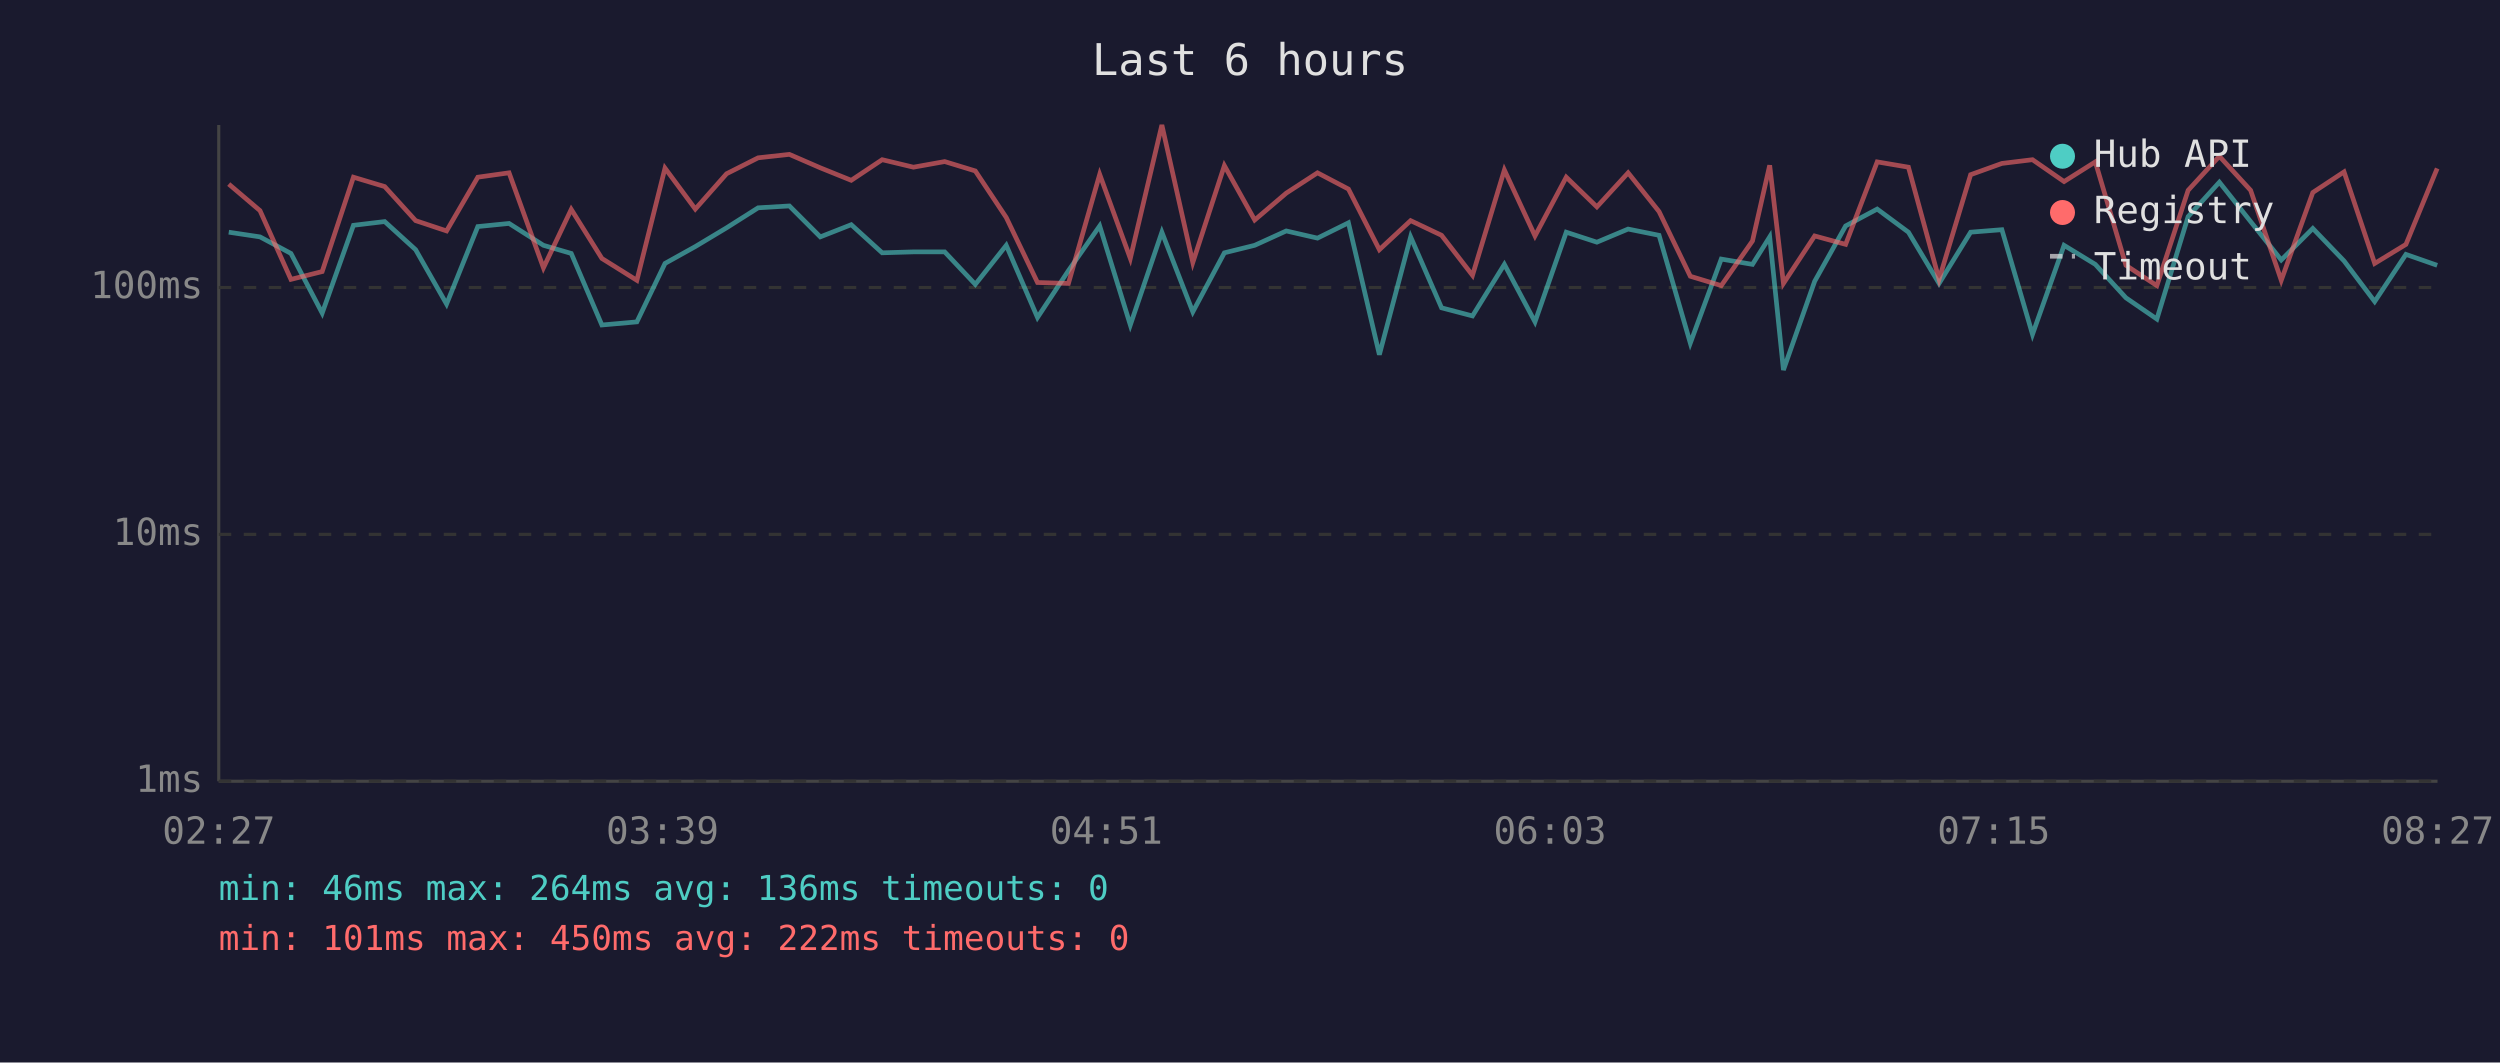
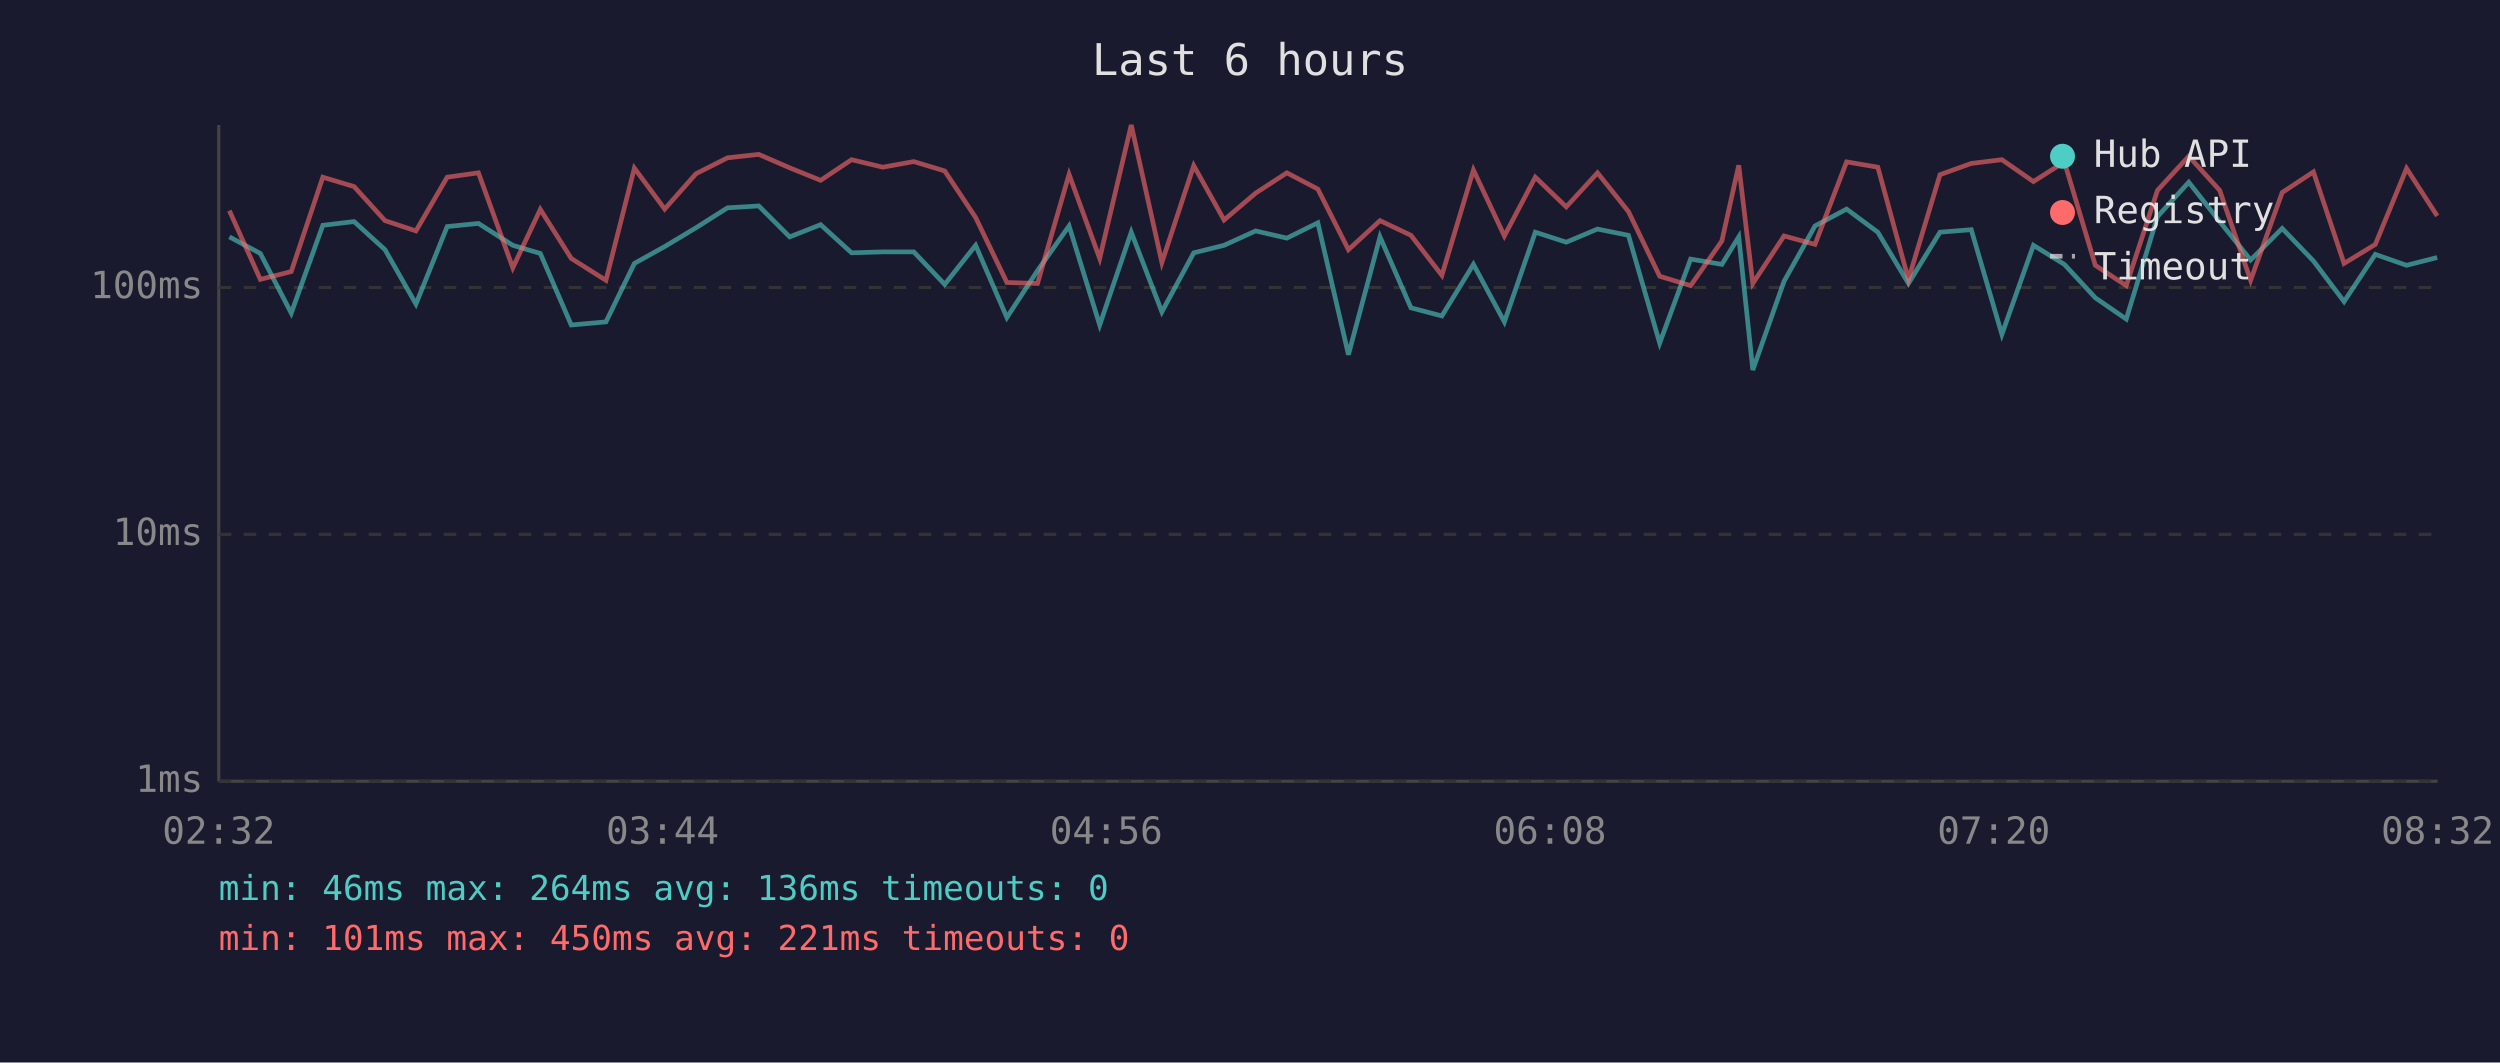
<svg xmlns="http://www.w3.org/2000/svg" viewBox="0 0 800 340" font-family="monospace" font-size="12">
  <rect width="800" height="340" fill="#1a1a2e" />
  <text x="400" y="24" fill="#e0e0e0" font-size="14" text-anchor="middle">Last 6 hours</text>
  <line x1="70" y1="40" x2="70" y2="250" stroke="#444" stroke-width="1" />
  <line x1="70" y1="250" x2="780" y2="250" stroke="#444" stroke-width="1" />
  <line x1="70" y1="250" x2="780" y2="250" stroke="#333" stroke-width="1" stroke-dasharray="4" />
  <text x="65" y="250" fill="#888" text-anchor="end" dominant-baseline="middle">1ms</text>
  <line x1="70" y1="171" x2="780" y2="171" stroke="#333" stroke-width="1" stroke-dasharray="4" />
  <text x="65" y="171" fill="#888" text-anchor="end" dominant-baseline="middle">10ms</text>
  <line x1="70" y1="92" x2="780" y2="92" stroke="#333" stroke-width="1" stroke-dasharray="4" />
  <text x="65" y="92" fill="#888" text-anchor="end" dominant-baseline="middle">100ms</text>
-   <text x="70" y="270" fill="#888" text-anchor="middle">02:27</text>
-   <text x="212" y="270" fill="#888" text-anchor="middle">03:39</text>
-   <text x="354" y="270" fill="#888" text-anchor="middle">04:51</text>
-   <text x="496" y="270" fill="#888" text-anchor="middle">06:03</text>
-   <text x="638" y="270" fill="#888" text-anchor="middle">07:15</text>
-   <text x="780" y="270" fill="#888" text-anchor="middle">08:27</text>
-   <polyline points="73.2,74.3 83.2,75.8 93.1,81.1 103.1,100.2 113.1,72.1 123.1,70.9 133.0,79.9 142.9,97.3 152.9,72.5 162.9,71.5 173.9,78.5 182.8,81.1 192.6,104.0 203.8,103.0 212.8,84.3 222.5,78.9 232.5,72.9 242.6,66.5 252.6,65.9 262.5,75.8 272.4,71.9 282.3,80.9 292.3,80.6 302.3,80.6 312.1,91.0 322.0,78.5 332.0,101.6 341.9,86.6 351.9,72.3 361.7,104.0 371.8,74.3 381.7,99.8 391.8,80.9 401.5,78.5 411.6,73.9 421.6,76.2 431.5,71.3 441.4,113.5 451.4,75.8 461.3,98.5 471.2,101.1 481.4,84.6 491.2,103.0 501.2,74.3 511.0,77.5 521.0,73.3 530.9,75.3 540.9,109.8 550.8,82.9 560.8,84.6 566.3,75.8 570.7,118.4 580.7,90.0 590.6,72.3 600.7,66.9 610.7,74.3 620.5,90.7 630.6,74.3 640.6,73.5 650.4,107.0 660.5,78.5 670.5,84.6 680.3,95.3 690.2,102.1 700.2,69.3 710.2,58.3 720.2,70.9 730.0,83.2 740.1,73.1 750.1,83.5 759.9,96.5 769.9,81.4 779.9,84.9" fill="none" stroke="#4ecdc4" stroke-width="1.5" opacity="0.6" />
-   <polyline points="73.2,58.9 83.2,67.4 93.1,89.4 103.1,86.9 113.1,56.7 123.1,59.7 133.0,70.6 142.9,73.9 152.9,56.7 162.9,55.3 173.9,85.7 182.8,67.0 192.6,82.7 203.8,89.7 212.8,53.8 222.5,66.9 232.5,55.6 242.6,50.5 252.6,49.4 262.5,53.7 272.4,57.7 282.3,51.1 292.3,53.5 302.3,51.7 312.1,54.7 322.0,69.6 332.0,90.4 341.9,90.7 351.9,55.8 361.7,82.7 371.8,40.0 381.7,84.0 391.8,53.0 401.5,70.4 411.6,61.8 421.6,55.3 431.5,60.5 441.4,79.9 451.4,70.6 461.3,75.3 471.2,88.1 481.4,54.4 491.2,75.5 501.2,56.7 511.0,66.2 521.0,55.3 530.9,67.7 540.9,88.4 550.8,91.4 560.8,77.1 566.3,52.9 570.7,90.7 580.7,75.5 590.6,78.2 600.7,51.8 610.7,53.5 620.5,89.4 630.6,55.9 640.6,52.3 650.4,51.1 660.5,58.1 670.5,51.8 680.3,84.9 690.2,91.4 700.2,60.9 710.2,50.0 720.2,60.9 730.0,89.7 740.1,61.6 750.1,55.0 759.9,84.3 769.9,78.2 779.9,53.9" fill="none" stroke="#ff6b6b" stroke-width="1.5" opacity="0.6" />
+   <text x="70" y="270" fill="#888" text-anchor="middle">02:32</text>
+   <text x="212" y="270" fill="#888" text-anchor="middle">03:44</text>
+   <text x="354" y="270" fill="#888" text-anchor="middle">04:56</text>
+   <text x="496" y="270" fill="#888" text-anchor="middle">06:08</text>
+   <text x="638" y="270" fill="#888" text-anchor="middle">07:20</text>
+   <text x="780" y="270" fill="#888" text-anchor="middle">08:32</text>
+   <polyline points="73.4,75.8 83.3,81.1 93.2,100.2 103.3,72.1 113.3,70.9 123.2,79.9 133.1,97.3 143.1,72.5 153.1,71.5 164.1,78.5 172.9,81.1 182.8,104.0 193.9,103.0 203.0,84.3 212.7,78.9 222.7,72.9 232.8,66.5 242.8,65.9 252.7,75.8 262.6,71.9 272.5,80.9 282.5,80.6 292.4,80.6 302.3,91.0 312.2,78.5 322.2,101.6 332.0,86.6 342.1,72.3 351.9,104.0 362.0,74.3 371.8,99.8 382.0,80.9 391.7,78.5 401.8,73.9 411.8,76.2 421.7,71.3 431.5,113.5 441.6,75.8 451.5,98.5 461.4,101.1 471.5,84.6 481.4,103.0 491.3,74.3 501.2,77.5 511.2,73.3 521.1,75.3 531.1,109.8 541.0,82.9 551.0,84.6 556.4,75.8 560.9,118.4 570.9,90.0 580.8,72.3 590.9,66.9 600.9,74.3 610.7,90.7 620.8,74.3 630.8,73.5 640.6,107.0 650.7,78.5 660.6,84.6 670.5,95.3 680.4,102.1 690.4,69.3 700.4,58.3 710.3,70.9 720.2,83.2 730.3,73.1 740.3,83.5 750.1,96.5 760.1,81.4 770.1,84.9 779.9,82.4" fill="none" stroke="#4ecdc4" stroke-width="1.5" opacity="0.6" />
+   <polyline points="73.4,67.4 83.3,89.4 93.2,86.9 103.3,56.7 113.3,59.7 123.2,70.6 133.1,73.9 143.1,56.7 153.1,55.3 164.1,85.7 172.9,67.0 182.8,82.7 193.9,89.7 203.0,53.8 212.7,66.9 222.7,55.6 232.8,50.5 242.8,49.4 252.7,53.7 262.6,57.7 272.5,51.1 282.5,53.5 292.4,51.7 302.3,54.7 312.2,69.6 322.2,90.4 332.0,90.7 342.1,55.8 351.9,82.7 362.0,40.0 371.8,84.0 382.0,53.0 391.7,70.4 401.8,61.8 411.8,55.3 421.7,60.5 431.5,79.9 441.6,70.6 451.5,75.3 461.4,88.1 471.5,54.4 481.4,75.5 491.3,56.7 501.2,66.2 511.2,55.3 521.1,67.7 531.1,88.4 541.0,91.4 551.0,77.1 556.4,52.9 560.9,90.7 570.9,75.5 580.8,78.2 590.9,51.8 600.9,53.5 610.7,89.4 620.8,55.9 630.8,52.3 640.6,51.1 650.7,58.1 660.6,51.8 670.5,84.9 680.4,91.4 690.4,60.9 700.4,50.0 710.3,60.9 720.2,89.7 730.3,61.6 740.3,55.0 750.1,84.3 760.1,78.2 770.1,53.9 779.9,69.1" fill="none" stroke="#ff6b6b" stroke-width="1.5" opacity="0.6" />
  <circle cx="660" cy="50" r="4" fill="#4ecdc4" />
  <text x="670" y="50" fill="#e0e0e0" dominant-baseline="middle">Hub API</text>
  <circle cx="660" cy="68" r="4" fill="#ff6b6b" />
  <text x="670" y="68" fill="#e0e0e0" dominant-baseline="middle">Registry</text>
  <line x1="656" y1="82" x2="664" y2="82" stroke="#e0e0e0" stroke-width="1.5" stroke-dasharray="4,3" opacity="0.7" />
  <text x="670" y="86" fill="#e0e0e0" dominant-baseline="middle">Timeout</text>
  <text x="70" y="288" fill="#4ecdc4" font-size="11">min: 46ms  max: 264ms  avg: 136ms  timeouts: 0</text>
-   <text x="70" y="304" fill="#ff6b6b" font-size="11">min: 101ms  max: 450ms  avg: 222ms  timeouts: 0</text>
+   <text x="70" y="304" fill="#ff6b6b" font-size="11">min: 101ms  max: 450ms  avg: 221ms  timeouts: 0</text>
</svg>
